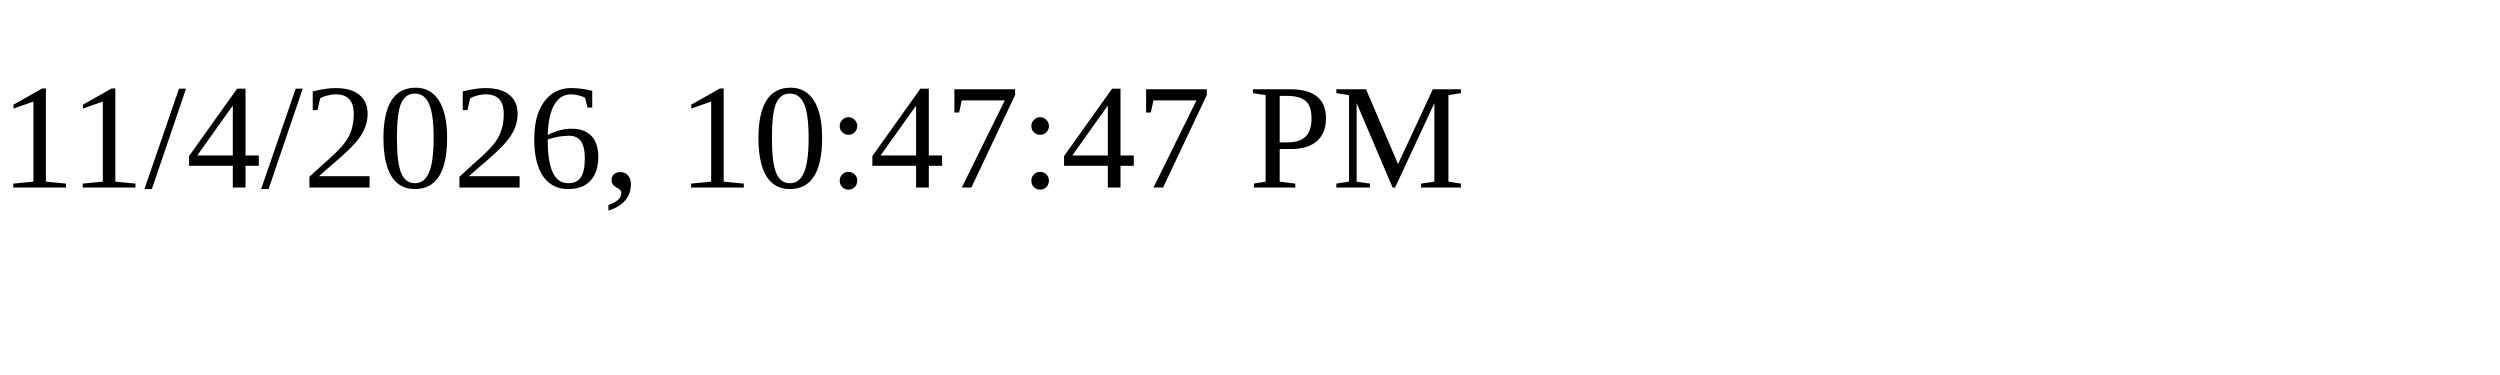
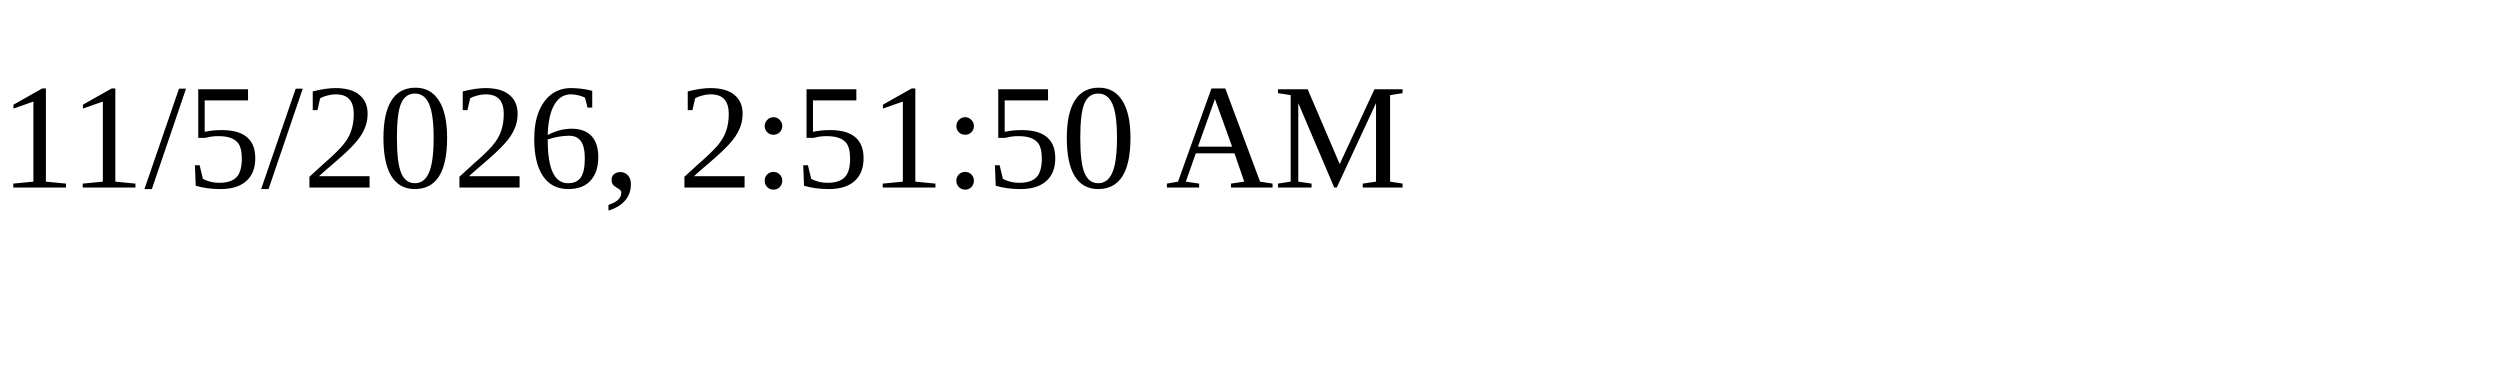
<svg xmlns="http://www.w3.org/2000/svg" height="30" width="200">
-   <text x="0" y="15">11/4/2026, 10:47:47 PM</text>
+   <text x="0" y="15">11/5/2026, 2:51:50 AM</text>
</svg>
